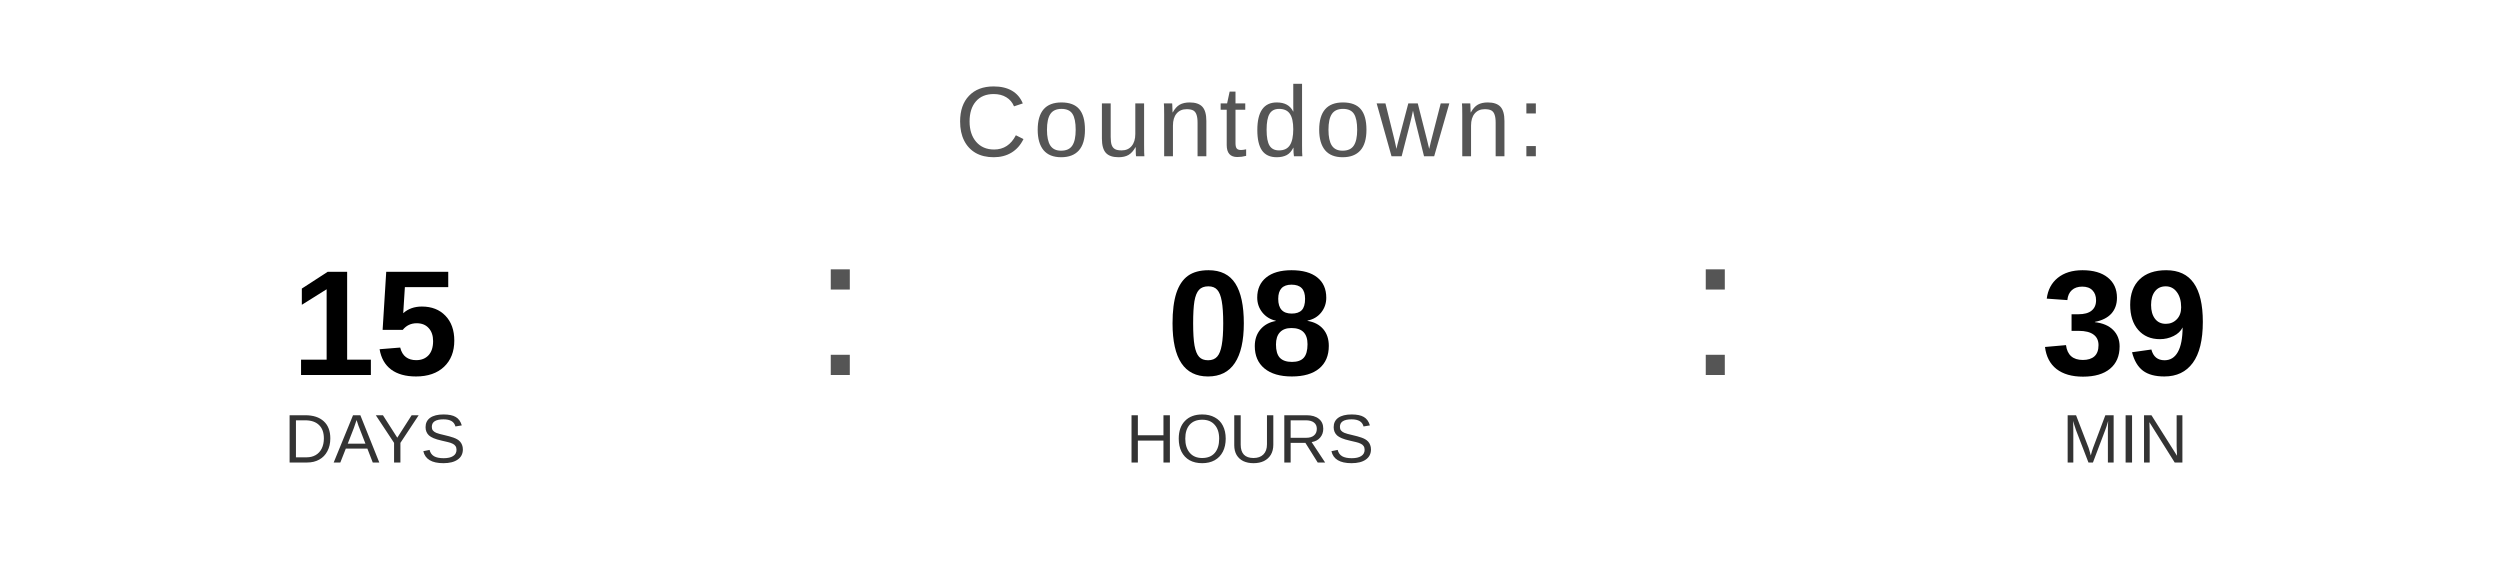
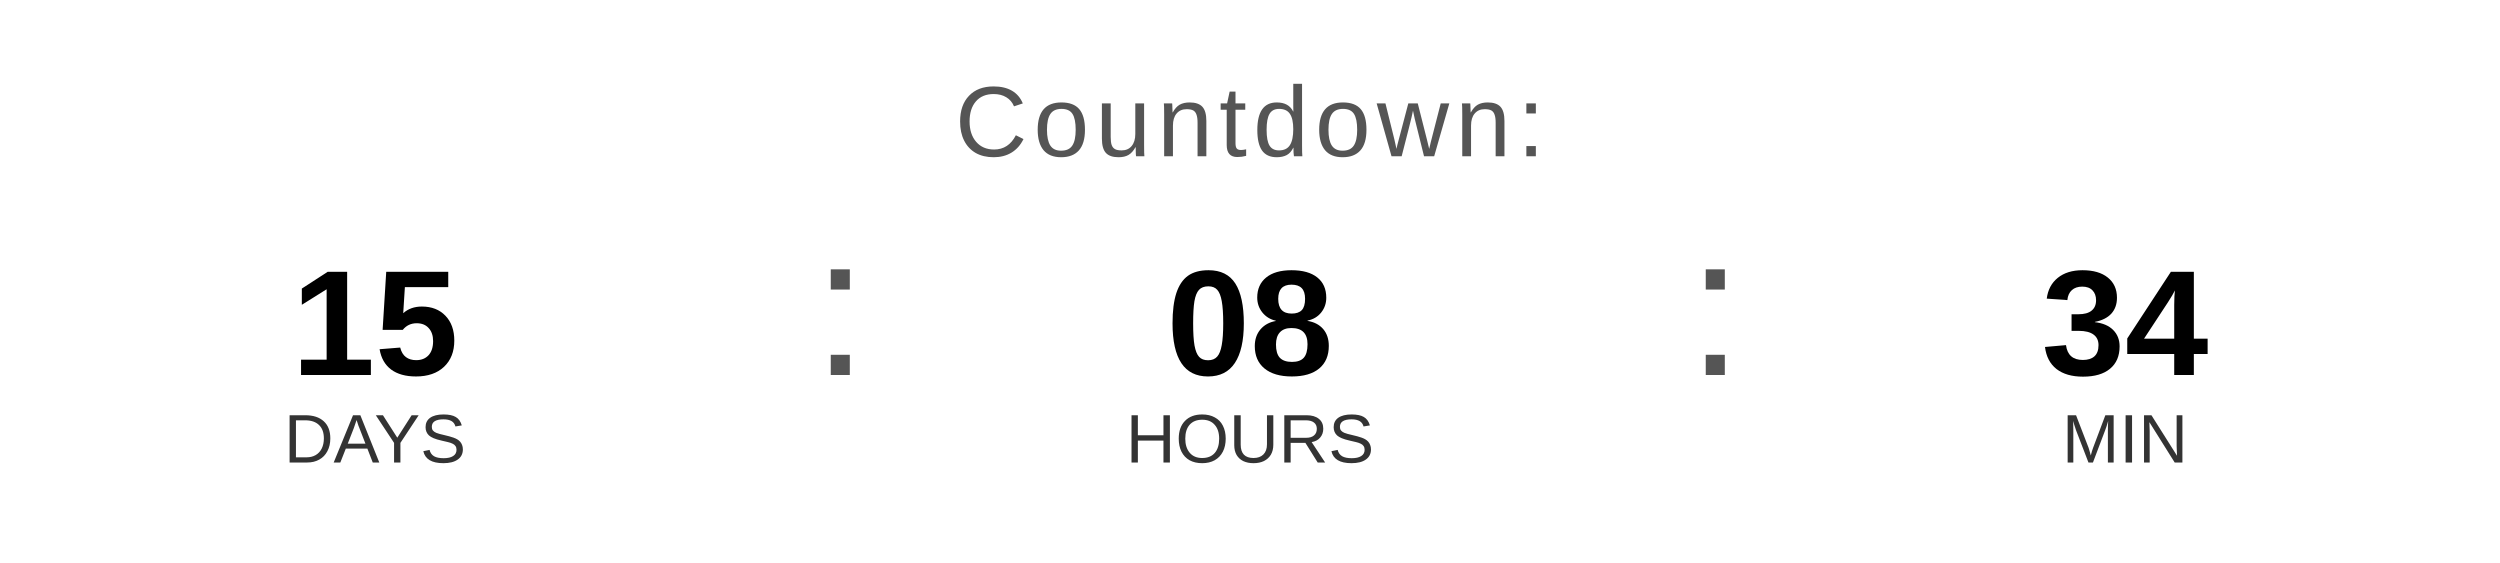
<svg xmlns="http://www.w3.org/2000/svg" width="400" height="90" viewBox="0 0 400 90">
  <text x="200" y="25" font-family="Arial, Helvetica, sans-serif" font-size="16" fill="#555555" text-anchor="middle" letter-spacing="1">
    Countdown:
  </text>
  <text x="60" y="60" font-family="Arial, Helvetica, sans-serif" font-size="24" font-weight="bold" fill="#000000" text-anchor="middle">15</text>
  <text x="60" y="74" font-family="Arial, Helvetica, sans-serif" font-size="11" fill="#333333" text-anchor="middle">DAYS</text>
  <text x="130" y="60" font-family="Arial, sans-serif" font-size="32" fill="#555555">:</text>
  <text x="200" y="60" font-family="Arial, Helvetica, sans-serif" font-size="24" font-weight="bold" fill="#000000" text-anchor="middle">08</text>
  <text x="200" y="74" font-family="Arial, Helvetica, sans-serif" font-size="11" fill="#333333" text-anchor="middle">HOURS</text>
  <text x="270" y="60" font-family="Arial, sans-serif" font-size="32" fill="#555555">:</text>
-   <text x="340" y="60" font-family="Arial, Helvetica, sans-serif" font-size="24" font-weight="bold" fill="#000000" text-anchor="middle">39</text>
+   <text x="340" y="60" font-family="Arial, Helvetica, sans-serif" font-size="24" font-weight="bold" fill="#000000" text-anchor="middle">34</text>
  <text x="340" y="74" font-family="Arial, Helvetica, sans-serif" font-size="11" fill="#333333" text-anchor="middle">MIN</text>
</svg>
